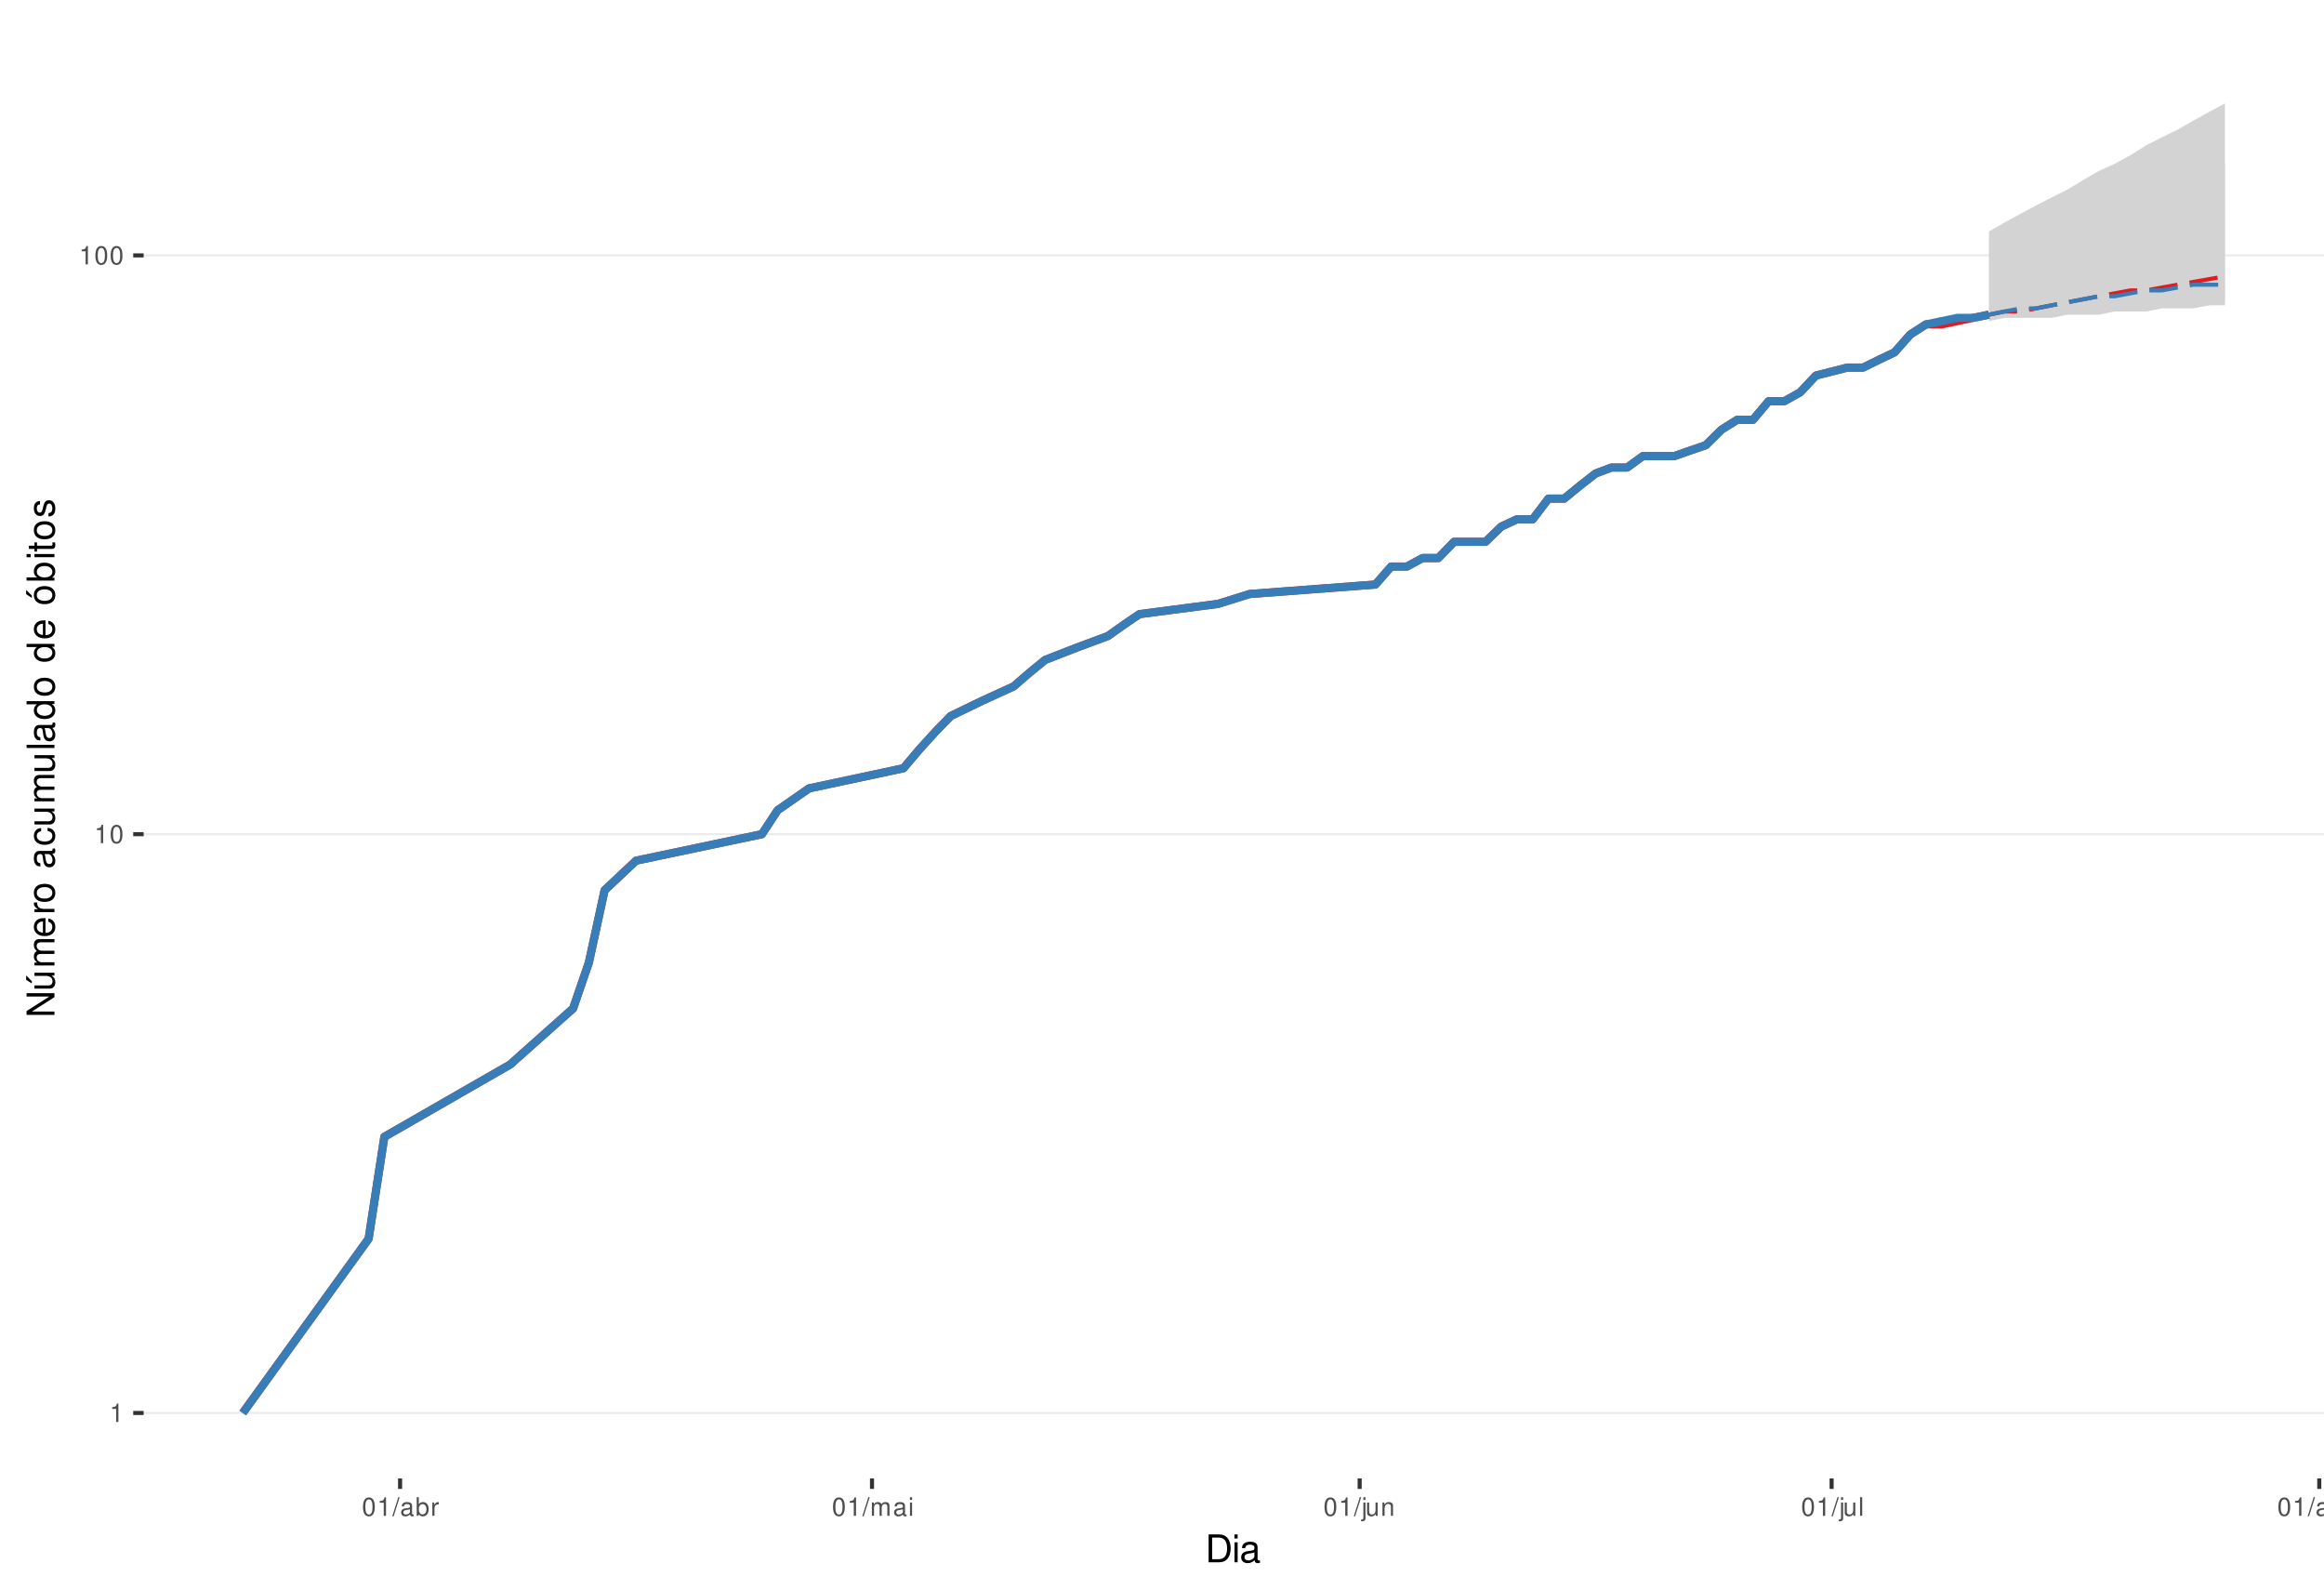
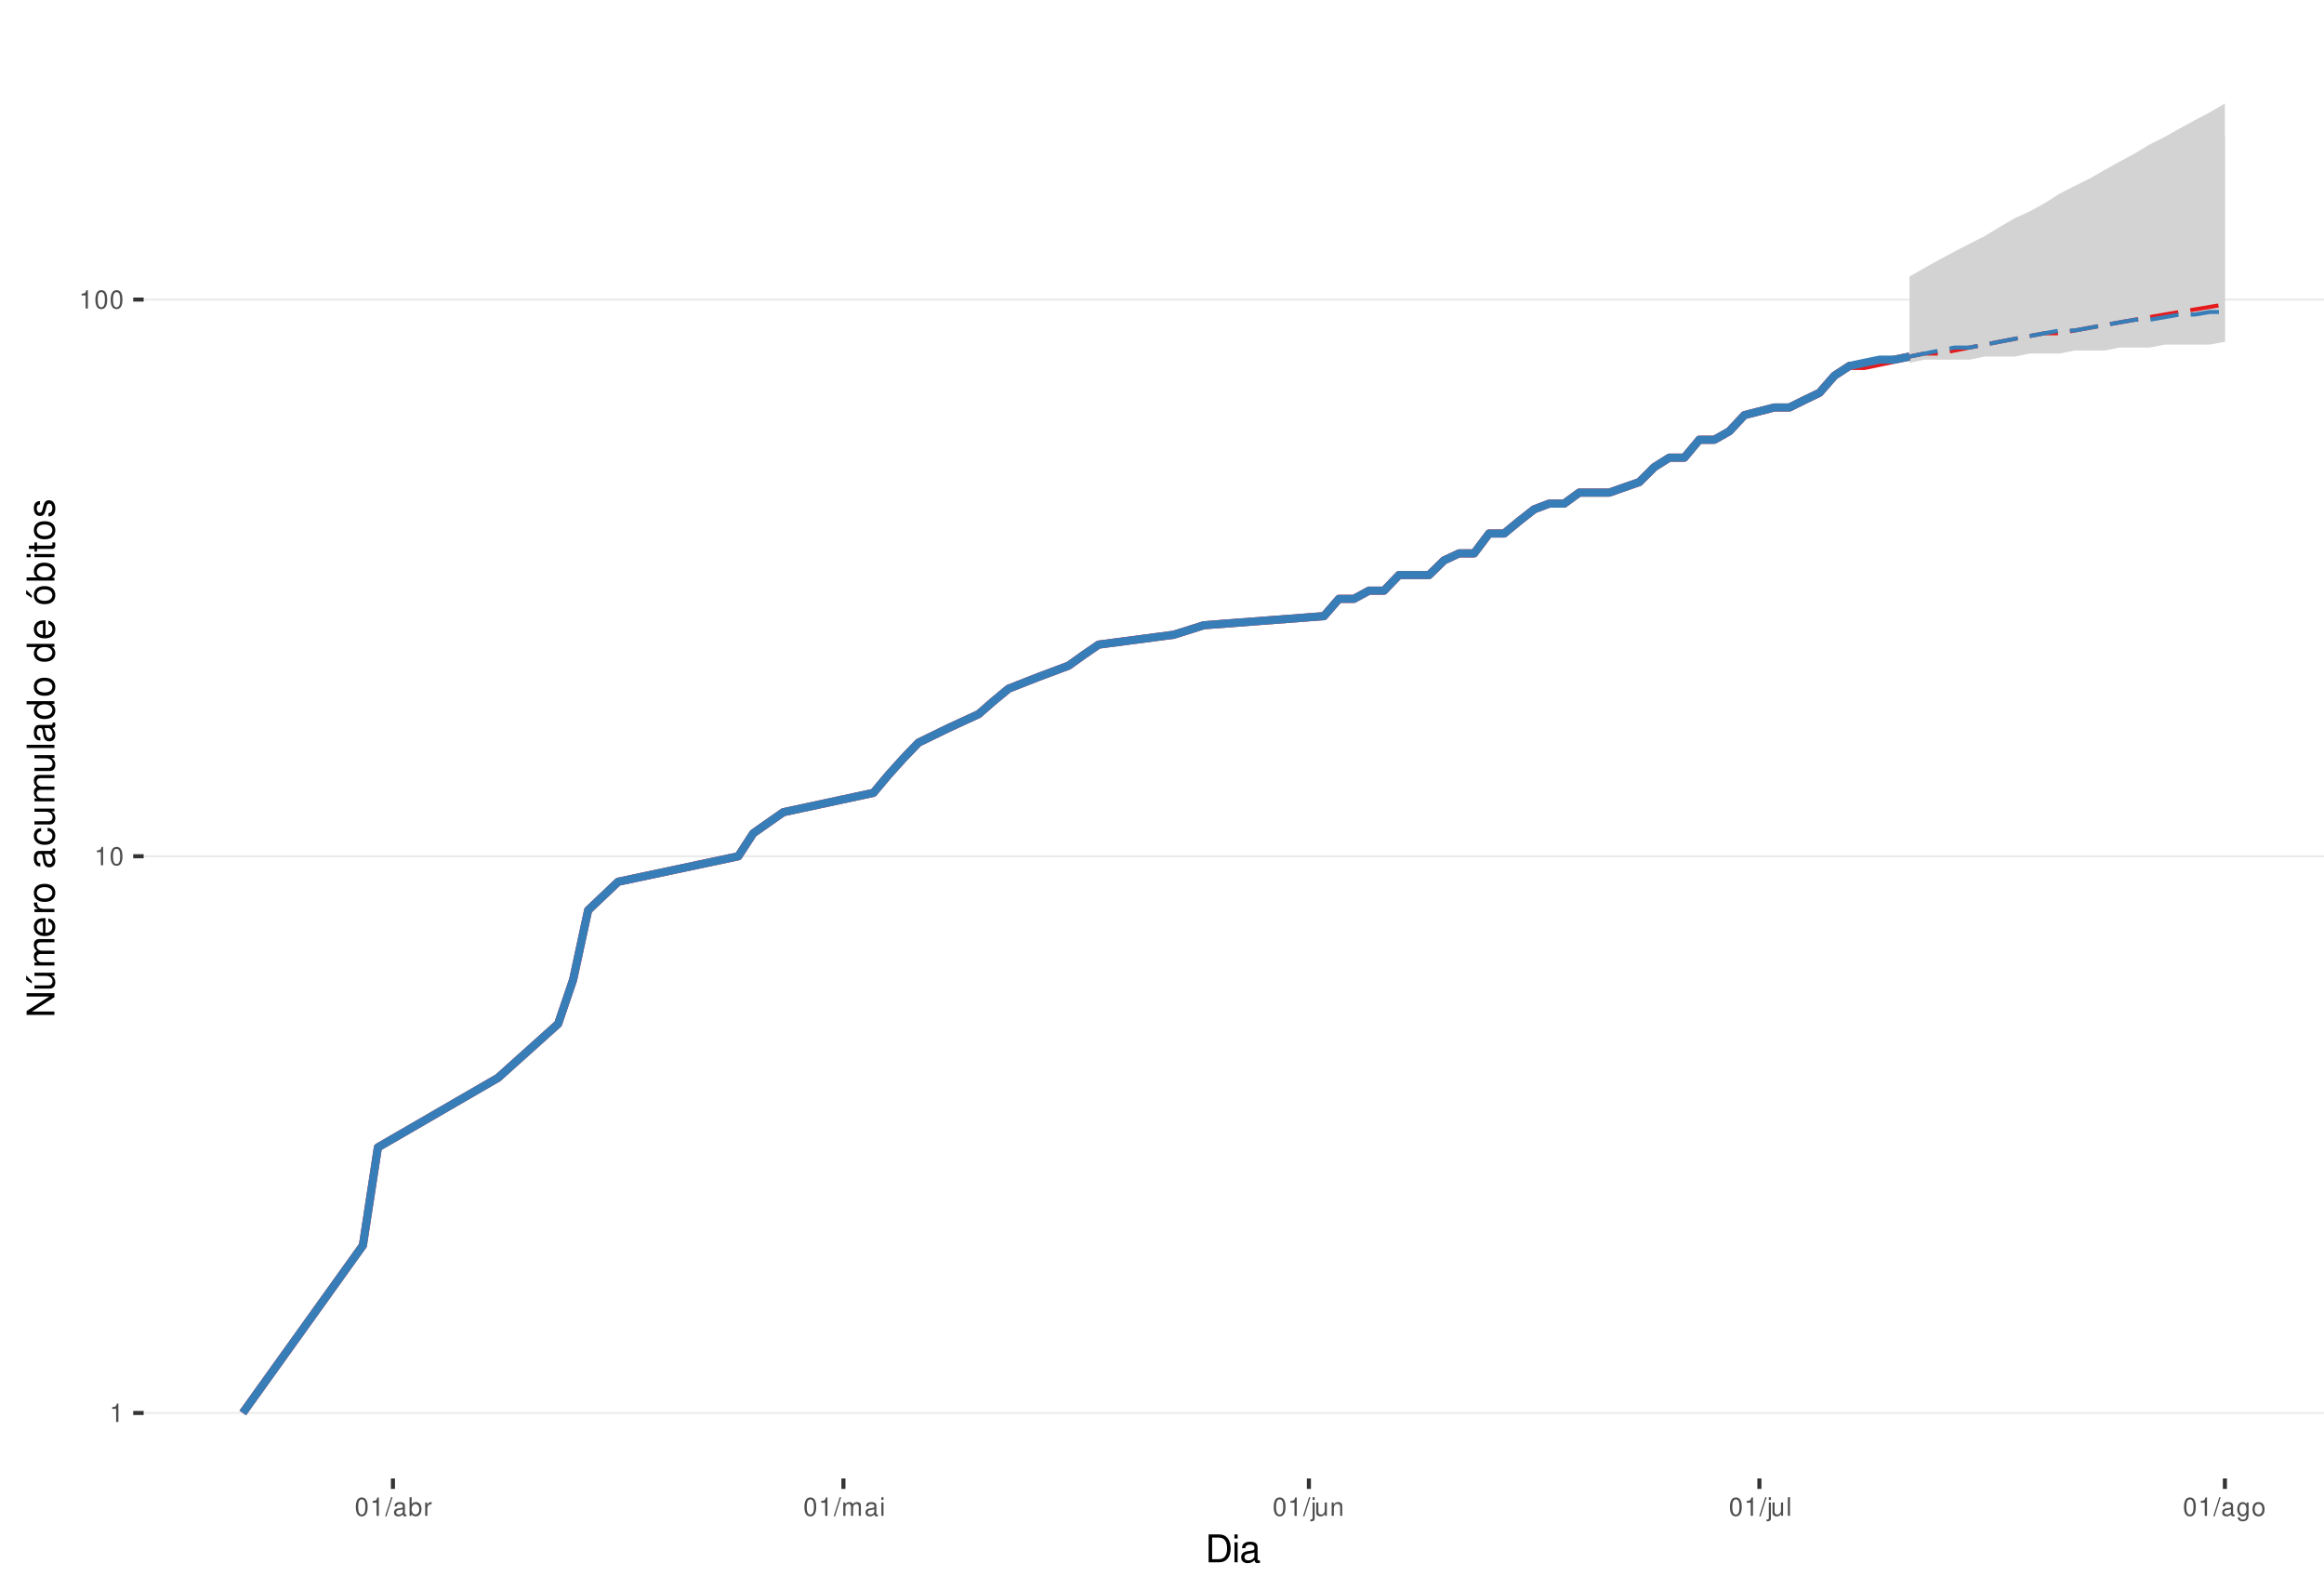
<svg xmlns="http://www.w3.org/2000/svg" xmlns:xlink="http://www.w3.org/1999/xlink" width="609pt" height="413pt" viewBox="0 0 609 413" version="1.1">
  <defs>
    <g>
      <symbol overflow="visible" id="glyph0-0">
        <path style="stroke:none;" d="" />
      </symbol>
      <symbol overflow="visible" id="glyph0-1">
        <path style="stroke:none;" d="M 1.719 -3.422 L 1.719 0 L 2.312 0 L 2.312 -4.812 L 1.922 -4.812 C 1.719 -4.078 1.578 -3.969 0.672 -3.859 L 0.672 -3.422 Z M 1.719 -3.422 " />
      </symbol>
      <symbol overflow="visible" id="glyph0-2">
        <path style="stroke:none;" d="M 1.828 -4.812 C 1.391 -4.812 0.984 -4.609 0.75 -4.281 C 0.438 -3.859 0.281 -3.219 0.281 -2.328 C 0.281 -0.703 0.812 0.156 1.828 0.156 C 2.828 0.156 3.375 -0.703 3.375 -2.297 C 3.375 -3.219 3.234 -3.844 2.922 -4.281 C 2.672 -4.625 2.281 -4.812 1.828 -4.812 Z M 1.828 -4.297 C 2.469 -4.297 2.781 -3.641 2.781 -2.344 C 2.781 -0.969 2.469 -0.328 1.812 -0.328 C 1.203 -0.328 0.891 -1 0.891 -2.328 C 0.891 -3.641 1.203 -4.297 1.828 -4.297 Z M 1.828 -4.297 " />
      </symbol>
      <symbol overflow="visible" id="glyph0-3">
        <path style="stroke:none;" d="M 1.531 -4.859 L -0.047 0.141 L 0.312 0.141 L 1.891 -4.859 Z M 1.531 -4.859 " />
      </symbol>
      <symbol overflow="visible" id="glyph0-4">
        <path style="stroke:none;" d="M 3.562 -0.328 C 3.5 -0.312 3.469 -0.312 3.438 -0.312 C 3.25 -0.312 3.141 -0.406 3.141 -0.578 L 3.141 -2.641 C 3.141 -3.25 2.688 -3.594 1.828 -3.594 C 1.312 -3.594 0.906 -3.438 0.672 -3.188 C 0.516 -3 0.453 -2.797 0.438 -2.453 L 0.984 -2.453 C 1.031 -2.875 1.297 -3.078 1.812 -3.078 C 2.312 -3.078 2.594 -2.891 2.594 -2.562 L 2.594 -2.406 C 2.578 -2.172 2.469 -2.078 2.016 -2.031 C 1.219 -1.922 1.109 -1.891 0.891 -1.812 C 0.484 -1.641 0.281 -1.328 0.281 -0.875 C 0.281 -0.25 0.719 0.156 1.422 0.156 C 1.859 0.156 2.219 0 2.609 -0.359 C 2.656 0 2.828 0.156 3.188 0.156 C 3.297 0.156 3.375 0.141 3.562 0.094 Z M 2.594 -1.094 C 2.594 -0.906 2.531 -0.797 2.375 -0.641 C 2.141 -0.438 1.875 -0.328 1.547 -0.328 C 1.109 -0.328 0.859 -0.547 0.859 -0.891 C 0.859 -1.266 1.094 -1.438 1.703 -1.531 C 2.297 -1.609 2.406 -1.641 2.594 -1.719 Z M 2.594 -1.094 " />
      </symbol>
      <symbol overflow="visible" id="glyph0-5">
        <path style="stroke:none;" d="M 0.359 -4.859 L 0.359 0 L 0.859 0 L 0.859 -0.453 C 1.125 -0.047 1.484 0.156 1.969 0.156 C 2.875 0.156 3.484 -0.594 3.484 -1.75 C 3.484 -2.891 2.922 -3.594 1.984 -3.594 C 1.516 -3.594 1.172 -3.406 0.906 -3.016 L 0.906 -4.859 Z M 1.891 -3.062 C 2.5 -3.062 2.906 -2.531 2.906 -1.703 C 2.906 -0.906 2.484 -0.359 1.891 -0.359 C 1.297 -0.359 0.906 -0.906 0.906 -1.719 C 0.906 -2.531 1.297 -3.062 1.891 -3.062 Z M 1.891 -3.062 " />
      </symbol>
      <symbol overflow="visible" id="glyph0-6">
        <path style="stroke:none;" d="M 0.453 -3.484 L 0.453 0 L 1.016 0 L 1.016 -1.812 C 1.031 -2.656 1.375 -3.016 2.141 -3 L 2.141 -3.562 C 2.047 -3.578 1.984 -3.594 1.922 -3.594 C 1.562 -3.594 1.297 -3.375 0.969 -2.859 L 0.969 -3.484 Z M 0.453 -3.484 " />
      </symbol>
      <symbol overflow="visible" id="glyph0-7">
        <path style="stroke:none;" d="M 0.469 -3.484 L 0.469 0 L 1.031 0 L 1.031 -2.188 C 1.031 -2.703 1.391 -3.109 1.844 -3.109 C 2.25 -3.109 2.484 -2.844 2.484 -2.406 L 2.484 0 L 3.047 0 L 3.047 -2.188 C 3.047 -2.703 3.422 -3.109 3.875 -3.109 C 4.266 -3.109 4.516 -2.844 4.516 -2.406 L 4.516 0 L 5.078 0 L 5.078 -2.609 C 5.078 -3.234 4.719 -3.594 4.062 -3.594 C 3.594 -3.594 3.312 -3.453 2.984 -3.062 C 2.781 -3.422 2.5 -3.594 2.047 -3.594 C 1.578 -3.594 1.266 -3.422 0.984 -3 L 0.984 -3.484 Z M 0.469 -3.484 " />
      </symbol>
      <symbol overflow="visible" id="glyph0-8">
        <path style="stroke:none;" d="M 1 -3.484 L 0.453 -3.484 L 0.453 0 L 1 0 Z M 1 -4.859 L 0.438 -4.859 L 0.438 -4.156 L 1 -4.156 Z M 1 -4.859 " />
      </symbol>
      <symbol overflow="visible" id="glyph0-9">
        <path style="stroke:none;" d="M 0.469 -3.484 L 0.469 0.5 C 0.469 0.859 0.359 0.969 0.016 0.969 C -0.031 0.969 -0.047 0.969 -0.125 0.953 L -0.125 1.438 C -0.047 1.438 -0.016 1.453 0.062 1.453 C 0.688 1.453 1.016 1.203 1.016 0.719 L 1.016 -3.484 Z M 1.016 -4.859 L 0.469 -4.859 L 0.469 -4.156 L 1.016 -4.156 Z M 1.016 -4.859 " />
      </symbol>
      <symbol overflow="visible" id="glyph0-10">
        <path style="stroke:none;" d="M 3.203 0 L 3.203 -3.484 L 2.656 -3.484 L 2.656 -1.516 C 2.656 -0.797 2.281 -0.328 1.703 -0.328 C 1.266 -0.328 0.984 -0.594 0.984 -1.016 L 0.984 -3.484 L 0.438 -3.484 L 0.438 -0.797 C 0.438 -0.219 0.859 0.156 1.547 0.156 C 2.062 0.156 2.391 -0.031 2.703 -0.484 L 2.703 0 Z M 3.203 0 " />
      </symbol>
      <symbol overflow="visible" id="glyph0-11">
        <path style="stroke:none;" d="M 0.469 -3.484 L 0.469 0 L 1.031 0 L 1.031 -1.922 C 1.031 -2.641 1.391 -3.109 1.969 -3.109 C 2.406 -3.109 2.688 -2.828 2.688 -2.422 L 2.688 0 L 3.234 0 L 3.234 -2.641 C 3.234 -3.219 2.812 -3.594 2.141 -3.594 C 1.625 -3.594 1.281 -3.391 0.984 -2.906 L 0.984 -3.484 Z M 0.469 -3.484 " />
      </symbol>
      <symbol overflow="visible" id="glyph0-12">
        <path style="stroke:none;" d="M 1.016 -4.859 L 0.453 -4.859 L 0.453 0 L 1.016 0 Z M 1.016 -4.859 " />
      </symbol>
      <symbol overflow="visible" id="glyph0-13">
        <path style="stroke:none;" d="M 2.688 -3.484 L 2.688 -2.984 C 2.406 -3.406 2.109 -3.594 1.656 -3.594 C 0.812 -3.594 0.234 -2.797 0.234 -1.688 C 0.234 -1.094 0.375 -0.672 0.672 -0.312 C 0.938 -0.016 1.266 0.156 1.625 0.156 C 2.047 0.156 2.344 -0.031 2.641 -0.469 L 2.641 -0.297 C 2.641 0.641 2.375 0.984 1.688 0.984 C 1.219 0.984 0.969 0.797 0.906 0.406 L 0.344 0.406 C 0.406 1.047 0.906 1.453 1.672 1.453 C 2.188 1.453 2.609 1.281 2.828 1 C 3.109 0.672 3.203 0.25 3.203 -0.578 L 3.203 -3.484 Z M 1.719 -3.078 C 2.297 -3.078 2.641 -2.578 2.641 -1.703 C 2.641 -0.859 2.297 -0.359 1.719 -0.359 C 1.141 -0.359 0.812 -0.859 0.812 -1.719 C 0.812 -2.562 1.141 -3.078 1.719 -3.078 Z M 1.719 -3.078 " />
      </symbol>
      <symbol overflow="visible" id="glyph0-14">
        <path style="stroke:none;" d="M 1.812 -3.594 C 0.828 -3.594 0.234 -2.891 0.234 -1.719 C 0.234 -0.547 0.828 0.156 1.812 0.156 C 2.797 0.156 3.391 -0.547 3.391 -1.688 C 3.391 -2.906 2.828 -3.594 1.812 -3.594 Z M 1.812 -3.078 C 2.438 -3.078 2.812 -2.562 2.812 -1.703 C 2.812 -0.875 2.422 -0.359 1.812 -0.359 C 1.203 -0.359 0.812 -0.875 0.812 -1.719 C 0.812 -2.562 1.203 -3.078 1.812 -3.078 Z M 1.812 -3.078 " />
      </symbol>
      <symbol overflow="visible" id="glyph1-0">
        <path style="stroke:none;" d="" />
      </symbol>
      <symbol overflow="visible" id="glyph1-1">
        <path style="stroke:none;" d="M 0.891 0 L 3.703 0 C 5.547 0 6.672 -1.375 6.672 -3.656 C 6.672 -5.906 5.547 -7.297 3.703 -7.297 L 0.891 -7.297 Z M 1.812 -0.812 L 1.812 -6.469 L 3.547 -6.469 C 4.984 -6.469 5.734 -5.5 5.734 -3.641 C 5.734 -1.797 4.984 -0.812 3.547 -0.812 Z M 1.812 -0.812 " />
      </symbol>
      <symbol overflow="visible" id="glyph1-2">
        <path style="stroke:none;" d="M 1.5 -5.234 L 0.672 -5.234 L 0.672 0 L 1.5 0 Z M 1.5 -7.297 L 0.656 -7.297 L 0.656 -6.234 L 1.5 -6.234 Z M 1.5 -7.297 " />
      </symbol>
      <symbol overflow="visible" id="glyph1-3">
        <path style="stroke:none;" d="M 5.344 -0.484 C 5.266 -0.469 5.219 -0.469 5.172 -0.469 C 4.875 -0.469 4.719 -0.625 4.719 -0.875 L 4.719 -3.953 C 4.719 -4.891 4.047 -5.391 2.75 -5.391 C 1.984 -5.391 1.375 -5.172 1.016 -4.781 C 0.766 -4.516 0.672 -4.203 0.656 -3.688 L 1.484 -3.688 C 1.562 -4.328 1.938 -4.625 2.719 -4.625 C 3.484 -4.625 3.891 -4.344 3.891 -3.844 L 3.891 -3.625 C 3.875 -3.266 3.703 -3.125 3.016 -3.047 C 1.844 -2.891 1.656 -2.844 1.344 -2.719 C 0.734 -2.453 0.422 -2 0.422 -1.312 C 0.422 -0.375 1.078 0.234 2.141 0.234 C 2.797 0.234 3.328 0 3.922 -0.547 C 3.984 0 4.234 0.234 4.781 0.234 C 4.953 0.234 5.062 0.203 5.344 0.141 Z M 3.891 -1.656 C 3.891 -1.375 3.812 -1.203 3.562 -0.969 C 3.219 -0.656 2.812 -0.5 2.312 -0.5 C 1.672 -0.5 1.297 -0.812 1.297 -1.344 C 1.297 -1.891 1.656 -2.172 2.547 -2.297 C 3.438 -2.422 3.609 -2.453 3.891 -2.594 Z M 3.891 -1.656 " />
      </symbol>
      <symbol overflow="visible" id="glyph2-0">
        <path style="stroke:none;" d="" />
      </symbol>
      <symbol overflow="visible" id="glyph2-1">
        <path style="stroke:none;" d="M -7.297 -6.453 L -7.297 -5.578 L -1.328 -5.578 L -7.297 -1.766 L -7.297 -0.766 L 0 -0.766 L 0 -1.641 L -5.906 -1.641 L 0 -5.406 L 0 -6.453 Z M -7.297 -6.453 " />
      </symbol>
      <symbol overflow="visible" id="glyph2-2">
        <path style="stroke:none;" d="M 0 -4.812 L -5.234 -4.812 L -5.234 -3.984 L -2.266 -3.984 C -1.203 -3.984 -0.5 -3.438 -0.5 -2.562 C -0.5 -1.906 -0.906 -1.484 -1.531 -1.484 L -5.234 -1.484 L -5.234 -0.656 L -1.203 -0.656 C -0.328 -0.656 0.234 -1.297 0.234 -2.312 C 0.234 -3.094 -0.047 -3.578 -0.734 -4.062 L 0 -4.062 Z M -7.406 -2.953 L -5.922 -2 L -5.922 -2.594 L -7.406 -4.094 Z M -7.406 -2.953 " />
      </symbol>
      <symbol overflow="visible" id="glyph2-3">
        <path style="stroke:none;" d="M -5.234 -0.703 L 0 -0.703 L 0 -1.547 L -3.297 -1.547 C -4.047 -1.547 -4.656 -2.094 -4.656 -2.766 C -4.656 -3.391 -4.281 -3.734 -3.609 -3.734 L 0 -3.734 L 0 -4.578 L -3.297 -4.578 C -4.047 -4.578 -4.656 -5.125 -4.656 -5.812 C -4.656 -6.422 -4.266 -6.781 -3.609 -6.781 L 0 -6.781 L 0 -7.625 L -3.938 -7.625 C -4.875 -7.625 -5.391 -7.078 -5.391 -6.094 C -5.391 -5.406 -5.188 -4.984 -4.594 -4.484 C -5.156 -4.188 -5.391 -3.766 -5.391 -3.078 C -5.391 -2.375 -5.125 -1.906 -4.5 -1.469 L -5.234 -1.469 Z M -5.234 -0.703 " />
      </symbol>
      <symbol overflow="visible" id="glyph2-4">
        <path style="stroke:none;" d="M -2.344 -5.125 C -3.141 -5.125 -3.625 -5.062 -4.016 -4.922 C -4.875 -4.578 -5.391 -3.781 -5.391 -2.797 C -5.391 -1.344 -4.281 -0.406 -2.547 -0.406 C -0.812 -0.406 0.234 -1.297 0.234 -2.781 C 0.234 -3.984 -0.453 -4.812 -1.594 -5.016 L -1.594 -4.188 C -0.906 -3.953 -0.547 -3.484 -0.547 -2.812 C -0.547 -2.281 -0.781 -1.828 -1.219 -1.547 C -1.516 -1.344 -1.812 -1.281 -2.344 -1.266 Z M -3.016 -1.297 C -3.984 -1.359 -4.625 -1.953 -4.625 -2.797 C -4.625 -3.641 -3.953 -4.234 -3.016 -4.234 Z M -3.016 -1.297 " />
      </symbol>
      <symbol overflow="visible" id="glyph2-5">
        <path style="stroke:none;" d="M -5.234 -0.688 L 0 -0.688 L 0 -1.531 L -2.719 -1.531 C -3.984 -1.547 -4.547 -2.062 -4.516 -3.203 L -5.359 -3.203 C -5.375 -3.062 -5.391 -2.984 -5.391 -2.891 C -5.391 -2.344 -5.062 -1.938 -4.297 -1.453 L -5.234 -1.453 Z M -5.234 -0.688 " />
      </symbol>
      <symbol overflow="visible" id="glyph2-6">
        <path style="stroke:none;" d="M -5.391 -2.719 C -5.391 -1.234 -4.344 -0.359 -2.578 -0.359 C -0.812 -0.359 0.234 -1.234 0.234 -2.734 C 0.234 -4.203 -0.812 -5.094 -2.547 -5.094 C -4.359 -5.094 -5.391 -4.234 -5.391 -2.719 Z M -4.625 -2.734 C -4.625 -3.672 -3.844 -4.234 -2.547 -4.234 C -1.312 -4.234 -0.547 -3.656 -0.547 -2.734 C -0.547 -1.797 -1.312 -1.234 -2.578 -1.234 C -3.844 -1.234 -4.625 -1.797 -4.625 -2.734 Z M -4.625 -2.734 " />
      </symbol>
      <symbol overflow="visible" id="glyph2-7">
        <path style="stroke:none;" d="" />
      </symbol>
      <symbol overflow="visible" id="glyph2-8">
        <path style="stroke:none;" d="M -0.484 -5.344 C -0.469 -5.266 -0.469 -5.219 -0.469 -5.172 C -0.469 -4.875 -0.625 -4.719 -0.875 -4.719 L -3.953 -4.719 C -4.891 -4.719 -5.391 -4.047 -5.391 -2.75 C -5.391 -1.984 -5.172 -1.375 -4.781 -1.016 C -4.516 -0.766 -4.203 -0.672 -3.688 -0.656 L -3.688 -1.484 C -4.328 -1.562 -4.625 -1.938 -4.625 -2.719 C -4.625 -3.484 -4.344 -3.891 -3.844 -3.891 L -3.625 -3.891 C -3.266 -3.875 -3.125 -3.703 -3.047 -3.016 C -2.891 -1.844 -2.844 -1.656 -2.719 -1.344 C -2.453 -0.734 -2 -0.422 -1.312 -0.422 C -0.375 -0.422 0.234 -1.078 0.234 -2.141 C 0.234 -2.797 0 -3.328 -0.547 -3.922 C 0 -3.984 0.234 -4.234 0.234 -4.781 C 0.234 -4.953 0.203 -5.062 0.141 -5.344 Z M -1.656 -3.891 C -1.375 -3.891 -1.203 -3.812 -0.969 -3.562 C -0.656 -3.219 -0.5 -2.812 -0.5 -2.312 C -0.5 -1.672 -0.812 -1.297 -1.344 -1.297 C -1.891 -1.297 -2.172 -1.656 -2.297 -2.547 C -2.422 -3.438 -2.453 -3.609 -2.594 -3.891 Z M -1.656 -3.891 " />
      </symbol>
      <symbol overflow="visible" id="glyph2-9">
        <path style="stroke:none;" d="M -3.484 -4.703 C -3.984 -4.672 -4.312 -4.562 -4.609 -4.359 C -5.094 -4 -5.391 -3.375 -5.391 -2.641 C -5.391 -1.219 -4.266 -0.312 -2.531 -0.312 C -0.844 -0.312 0.234 -1.203 0.234 -2.625 C 0.234 -3.875 -0.516 -4.672 -1.797 -4.766 L -1.797 -3.938 C -0.953 -3.797 -0.547 -3.359 -0.547 -2.656 C -0.547 -1.734 -1.297 -1.188 -2.531 -1.188 C -3.844 -1.188 -4.625 -1.719 -4.625 -2.625 C -4.625 -3.328 -4.203 -3.766 -3.484 -3.875 Z M -3.484 -4.703 " />
      </symbol>
      <symbol overflow="visible" id="glyph2-10">
        <path style="stroke:none;" d="M 0 -4.812 L -5.234 -4.812 L -5.234 -3.984 L -2.266 -3.984 C -1.203 -3.984 -0.5 -3.438 -0.5 -2.562 C -0.5 -1.906 -0.906 -1.484 -1.531 -1.484 L -5.234 -1.484 L -5.234 -0.656 L -1.203 -0.656 C -0.328 -0.656 0.234 -1.297 0.234 -2.312 C 0.234 -3.094 -0.047 -3.578 -0.734 -4.062 L 0 -4.062 Z M 0 -4.812 " />
      </symbol>
      <symbol overflow="visible" id="glyph2-11">
        <path style="stroke:none;" d="M -7.297 -1.516 L -7.297 -0.688 L 0 -0.688 L 0 -1.516 Z M -7.297 -1.516 " />
      </symbol>
      <symbol overflow="visible" id="glyph2-12">
        <path style="stroke:none;" d="M -7.297 -4.953 L -7.297 -4.125 L -4.578 -4.125 C -5.109 -3.766 -5.391 -3.203 -5.391 -2.516 C -5.391 -1.156 -4.297 -0.266 -2.625 -0.266 C -0.859 -0.266 0.234 -1.125 0.234 -2.547 C 0.234 -3.266 -0.047 -3.766 -0.688 -4.203 L 0 -4.203 L 0 -4.953 Z M -4.609 -2.656 C -4.609 -3.547 -3.812 -4.125 -2.562 -4.125 C -1.344 -4.125 -0.547 -3.547 -0.547 -2.656 C -0.547 -1.734 -1.359 -1.125 -2.578 -1.125 C -3.797 -1.125 -4.609 -1.734 -4.609 -2.656 Z M -4.609 -2.656 " />
      </symbol>
      <symbol overflow="visible" id="glyph2-13">
        <path style="stroke:none;" d="M -5.391 -2.719 C -5.391 -1.234 -4.344 -0.359 -2.578 -0.359 C -0.812 -0.359 0.234 -1.234 0.234 -2.734 C 0.234 -4.203 -0.812 -5.094 -2.547 -5.094 C -4.359 -5.094 -5.391 -4.234 -5.391 -2.719 Z M -4.625 -2.734 C -4.625 -3.672 -3.844 -4.234 -2.547 -4.234 C -1.312 -4.234 -0.547 -3.656 -0.547 -2.734 C -0.547 -1.797 -1.312 -1.234 -2.578 -1.234 C -3.844 -1.234 -4.625 -1.797 -4.625 -2.734 Z M -7.406 -2.984 L -5.922 -2.016 L -5.922 -2.625 L -7.406 -4.109 Z M -7.406 -2.984 " />
      </symbol>
      <symbol overflow="visible" id="glyph2-14">
        <path style="stroke:none;" d="M -7.297 -0.547 L 0 -0.547 L 0 -1.297 L -0.672 -1.297 C -0.062 -1.688 0.234 -2.219 0.234 -2.953 C 0.234 -4.328 -0.906 -5.234 -2.641 -5.234 C -4.344 -5.234 -5.391 -4.375 -5.391 -2.984 C -5.391 -2.266 -5.125 -1.766 -4.531 -1.375 L -7.297 -1.375 Z M -4.609 -2.828 C -4.609 -3.766 -3.797 -4.359 -2.547 -4.359 C -1.359 -4.359 -0.547 -3.734 -0.547 -2.828 C -0.547 -1.938 -1.344 -1.375 -2.578 -1.375 C -3.812 -1.375 -4.609 -1.938 -4.609 -2.828 Z M -4.609 -2.828 " />
      </symbol>
      <symbol overflow="visible" id="glyph2-15">
        <path style="stroke:none;" d="M -5.234 -1.5 L -5.234 -0.672 L 0 -0.672 L 0 -1.5 Z M -7.297 -1.5 L -7.297 -0.656 L -6.234 -0.656 L -6.234 -1.5 Z M -7.297 -1.5 " />
      </symbol>
      <symbol overflow="visible" id="glyph2-16">
        <path style="stroke:none;" d="M -5.234 -2.547 L -5.234 -1.688 L -6.688 -1.688 L -6.688 -0.844 L -5.234 -0.844 L -5.234 -0.141 L -4.562 -0.141 L -4.562 -0.844 L -0.594 -0.844 C -0.062 -0.844 0.234 -1.203 0.234 -1.859 C 0.234 -2.078 0.203 -2.266 0.156 -2.547 L -0.547 -2.547 C -0.516 -2.422 -0.5 -2.312 -0.5 -2.141 C -0.5 -1.781 -0.594 -1.688 -0.969 -1.688 L -4.562 -1.688 L -4.562 -2.547 Z M -5.234 -2.547 " />
      </symbol>
      <symbol overflow="visible" id="glyph2-17">
        <path style="stroke:none;" d="M -3.781 -4.375 C -4.812 -4.375 -5.391 -3.688 -5.391 -2.484 C -5.391 -1.266 -4.766 -0.469 -3.797 -0.469 C -2.969 -0.469 -2.578 -0.891 -2.281 -2.125 L -2.094 -2.906 C -1.953 -3.484 -1.734 -3.719 -1.375 -3.719 C -0.875 -3.719 -0.547 -3.234 -0.547 -2.5 C -0.547 -2.047 -0.672 -1.672 -0.891 -1.453 C -1.047 -1.328 -1.188 -1.266 -1.562 -1.219 L -1.562 -0.344 C -0.344 -0.375 0.234 -1.062 0.234 -2.438 C 0.234 -3.75 -0.422 -4.594 -1.438 -4.594 C -2.203 -4.594 -2.641 -4.156 -2.891 -3.109 L -3.078 -2.312 C -3.234 -1.625 -3.453 -1.344 -3.828 -1.344 C -4.312 -1.344 -4.625 -1.766 -4.625 -2.453 C -4.625 -3.125 -4.328 -3.484 -3.781 -3.5 Z M -3.781 -4.375 " />
      </symbol>
    </g>
    <clipPath id="clip1">
      <path d="M 37.645 9.961 L 609 9.961 L 609 387.328 L 37.645 387.328 Z M 37.645 9.961 " />
    </clipPath>
    <clipPath id="clip2">
      <path d="M 37.645 369 L 609 369 L 609 371 L 37.645 371 Z M 37.645 369 " />
    </clipPath>
    <clipPath id="clip3">
-       <path d="M 37.645 218 L 609 218 L 609 219 L 37.645 219 Z M 37.645 218 " />
+       <path d="M 37.645 224 L 609 224 L 609 225 L 37.645 225 Z M 37.645 224 " />
    </clipPath>
    <clipPath id="clip4">
-       <path d="M 37.645 66 L 609 66 L 609 68 L 37.645 68 Z M 37.645 66 " />
+       <path d="M 37.645 78 L 609 78 L 609 79 L 37.645 79 Z M 37.645 78 " />
    </clipPath>
  </defs>
  <g id="surface235">
    <rect x="0" y="0" width="609" height="413" style="fill:rgb(100%,100%,100%);fill-opacity:1;stroke:none;" />
    <rect x="0" y="0" width="609" height="413" style="fill:rgb(100%,100%,100%);fill-opacity:1;stroke:none;" />
    <path style="fill:none;stroke-width:1.067;stroke-linecap:round;stroke-linejoin:round;stroke:rgb(100%,100%,100%);stroke-opacity:1;stroke-miterlimit:10;" d="M 0 413 L 609 413 L 609 0 L 0 0 Z M 0 413 " />
    <g clip-path="url(#clip1)" clip-rule="nonzero">
      <path style=" stroke:none;fill-rule:nonzero;fill:rgb(100%,100%,100%);fill-opacity:1;" d="M 37.645 387.328 L 609 387.328 L 609 9.961 L 37.645 9.961 Z M 37.645 387.328 " />
    </g>
    <g clip-path="url(#clip2)" clip-rule="nonzero">
      <path style="fill:none;stroke-width:0.533;stroke-linecap:butt;stroke-linejoin:round;stroke:rgb(92.157%,92.157%,92.157%);stroke-opacity:1;stroke-miterlimit:10;" d="M 37.645 370.176 L 609 370.176 " />
    </g>
    <g clip-path="url(#clip3)" clip-rule="nonzero">
-       <path style="fill:none;stroke-width:0.533;stroke-linecap:butt;stroke-linejoin:round;stroke:rgb(92.157%,92.157%,92.157%);stroke-opacity:1;stroke-miterlimit:10;" d="M 37.645 218.543 L 609 218.543 " />
+       <path style="fill:none;stroke-width:0.533;stroke-linecap:butt;stroke-linejoin:round;stroke:rgb(92.157%,92.157%,92.157%);stroke-opacity:1;stroke-miterlimit:10;" d="M 37.645 224.328 L 609 224.328 " />
    </g>
    <g clip-path="url(#clip4)" clip-rule="nonzero">
-       <path style="fill:none;stroke-width:0.533;stroke-linecap:butt;stroke-linejoin:round;stroke:rgb(92.157%,92.157%,92.157%);stroke-opacity:1;stroke-miterlimit:10;" d="M 37.645 66.91 L 609 66.91 " />
-     </g>
-     <path style=" stroke:none;fill-rule:nonzero;fill:rgb(82.745%,82.745%,82.745%);fill-opacity:1;" d="M 521.195 60.637 L 525.316 58.281 L 529.438 56.012 L 533.562 53.816 L 537.684 51.691 L 541.805 49.633 L 545.93 47.148 L 550.051 44.754 L 554.172 42.898 L 558.297 40.652 L 562.418 38.051 L 566.539 35.961 L 570.664 33.934 L 574.785 31.582 L 578.906 29.312 L 583.031 27.117 L 583.031 79.98 L 578.906 79.98 L 574.785 80.789 L 566.539 80.789 L 562.418 81.605 L 554.172 81.605 L 550.051 82.434 L 541.805 82.434 L 537.684 83.273 L 525.316 83.273 L 521.195 84.125 Z M 521.195 60.637 " />
-     <path style=" stroke:none;fill-rule:nonzero;fill:rgb(82.745%,82.745%,82.745%);fill-opacity:1;" d="M 521.195 82.434 L 525.316 78.395 L 529.438 74.586 L 533.562 70.984 L 537.684 67.574 L 541.805 64.328 L 545.93 61.238 L 550.051 58.281 L 554.172 56.012 L 558.297 53.277 L 562.418 51.172 L 566.539 48.629 L 570.664 47.148 L 574.785 45.227 L 578.906 43.82 L 583.031 42.898 L 583.031 79.184 L 578.906 79.98 L 562.418 79.98 L 558.297 80.789 L 545.93 80.789 L 541.805 81.605 L 529.438 81.605 L 525.316 82.434 Z M 521.195 82.434 " />
-     <path style="fill:none;stroke-width:2.134;stroke-linecap:butt;stroke-linejoin:round;stroke:rgb(89.412%,10.196%,10.98%);stroke-opacity:1;stroke-miterlimit:10;" d="M 63.617 370.176 L 96.594 324.531 L 100.715 297.828 L 133.695 278.883 L 150.184 264.191 L 154.309 252.184 L 158.43 233.238 L 166.676 225.48 L 199.652 218.543 L 203.773 212.266 L 212.02 206.539 L 236.754 201.266 L 240.875 196.387 L 245 191.844 L 249.121 187.594 L 257.367 183.602 L 265.609 179.836 L 269.73 176.277 L 273.855 172.898 L 282.098 169.684 L 290.344 166.621 L 294.465 163.695 L 298.59 160.891 L 319.199 158.203 L 327.445 155.621 L 360.422 153.137 L 364.547 148.43 L 368.668 148.43 L 372.789 146.195 L 376.914 146.195 L 381.035 141.945 L 389.281 141.945 L 393.402 137.953 L 397.523 136.047 L 401.648 136.047 L 405.77 130.629 L 409.891 130.629 L 414.016 127.254 L 418.137 124.039 L 422.258 122.488 L 426.379 122.488 L 430.504 119.496 L 438.746 119.496 L 442.871 118.047 L 446.992 116.633 L 451.113 112.559 L 455.238 109.977 L 459.359 109.977 L 463.48 105.094 L 467.605 105.094 L 471.727 102.785 L 475.848 98.391 L 479.973 97.34 L 484.094 96.301 L 488.215 96.301 L 492.34 94.273 L 496.461 92.309 L 500.582 87.637 L 504.703 84.984 L 508.828 84.984 L 512.949 84.125 L 517.07 83.273 L 521.195 82.434 " />
-     <path style="fill:none;stroke-width:1.067;stroke-linecap:butt;stroke-linejoin:round;stroke:rgb(89.412%,10.196%,10.98%);stroke-opacity:1;stroke-dasharray:7.469,3.201;stroke-miterlimit:10;" d="M 521.195 82.434 L 525.316 81.605 L 529.438 81.605 L 533.562 80.789 L 537.684 79.98 L 541.805 79.184 L 545.93 78.395 L 550.051 77.613 L 554.172 76.844 L 558.297 76.082 L 562.418 76.082 L 566.539 75.328 L 570.664 74.586 L 574.785 73.852 L 578.906 73.121 L 583.031 72.402 " />
-     <path style="fill:none;stroke-width:2.134;stroke-linecap:butt;stroke-linejoin:round;stroke:rgb(21.569%,49.412%,72.157%);stroke-opacity:1;stroke-miterlimit:10;" d="M 63.617 370.176 L 96.594 324.531 L 100.715 297.828 L 133.695 278.883 L 150.184 264.191 L 154.309 252.184 L 158.43 233.238 L 166.676 225.48 L 199.652 218.543 L 203.773 212.266 L 212.02 206.539 L 236.754 201.266 L 240.875 196.387 L 245 191.844 L 249.121 187.594 L 257.367 183.602 L 265.609 179.836 L 269.73 176.277 L 273.855 172.898 L 282.098 169.684 L 290.344 166.621 L 294.465 163.695 L 298.59 160.891 L 319.199 158.203 L 327.445 155.621 L 360.422 153.137 L 364.547 148.43 L 368.668 148.43 L 372.789 146.195 L 376.914 146.195 L 381.035 141.945 L 389.281 141.945 L 393.402 137.953 L 397.523 136.047 L 401.648 136.047 L 405.77 130.629 L 409.891 130.629 L 414.016 127.254 L 418.137 124.039 L 422.258 122.488 L 426.379 122.488 L 430.504 119.496 L 438.746 119.496 L 442.871 118.047 L 446.992 116.633 L 451.113 112.559 L 455.238 109.977 L 459.359 109.977 L 463.48 105.094 L 467.605 105.094 L 471.727 102.785 L 475.848 98.391 L 479.973 97.34 L 484.094 96.301 L 488.215 96.301 L 492.34 94.273 L 496.461 92.309 L 500.582 87.637 L 504.703 84.984 L 508.828 84.125 L 512.949 83.273 L 517.07 83.273 L 521.195 82.434 " />
-     <path style="fill:none;stroke-width:1.067;stroke-linecap:butt;stroke-linejoin:round;stroke:rgb(21.569%,49.412%,72.157%);stroke-opacity:1;stroke-dasharray:7.469,3.201;stroke-miterlimit:10;" d="M 521.195 82.434 L 525.316 81.605 L 529.438 80.789 L 533.562 80.789 L 537.684 79.98 L 541.805 79.184 L 545.93 78.395 L 550.051 77.613 L 554.172 77.613 L 558.297 76.844 L 562.418 76.082 L 566.539 76.082 L 570.664 75.328 L 574.785 74.586 L 583.031 74.586 " />
+       <path style="fill:none;stroke-width:0.533;stroke-linecap:butt;stroke-linejoin:round;stroke:rgb(92.157%,92.157%,92.157%);stroke-opacity:1;stroke-miterlimit:10;" d="M 37.645 78.48 L 609 78.48 " />
+     </g>
+     <path style=" stroke:none;fill-rule:nonzero;fill:rgb(82.745%,82.745%,82.745%);fill-opacity:1;" d="M 500.395 72.445 L 504.332 70.18 L 508.266 67.996 L 512.199 65.887 L 516.137 63.844 L 520.07 61.863 L 524.004 59.473 L 527.941 57.168 L 531.875 55.383 L 535.809 53.223 L 539.746 50.723 L 543.68 48.711 L 547.613 46.762 L 551.551 44.5 L 555.484 42.312 L 559.418 40.203 L 563.355 37.824 L 567.289 35.855 L 571.223 33.633 L 575.16 31.484 L 579.094 29.41 L 583.031 27.117 L 583.031 89.523 L 579.094 90.281 L 567.289 90.281 L 563.355 91.051 L 555.484 91.051 L 551.551 91.828 L 543.68 91.828 L 539.746 92.613 L 531.875 92.613 L 527.941 93.41 L 520.07 93.41 L 516.137 94.219 L 504.332 94.219 L 500.395 95.035 Z M 500.395 72.445 " />
+     <path style=" stroke:none;fill-rule:nonzero;fill:rgb(82.745%,82.745%,82.745%);fill-opacity:1;" d="M 500.395 93.41 L 504.332 88.773 L 508.266 84.453 L 512.199 80.41 L 516.137 76.609 L 520.07 72.445 L 524.004 69.078 L 527.941 65.887 L 531.875 62.844 L 535.809 59.941 L 539.746 57.168 L 543.68 54.512 L 547.613 51.961 L 551.551 49.508 L 555.484 47.145 L 559.418 44.871 L 563.355 43.035 L 567.289 41.25 L 571.223 39.516 L 575.16 37.824 L 579.094 36.832 L 583.031 35.855 L 583.031 89.523 L 567.289 89.523 L 563.355 90.281 L 551.551 90.281 L 547.613 91.051 L 535.809 91.051 L 531.875 91.828 L 524.004 91.828 L 520.07 92.613 L 508.266 92.613 L 504.332 93.41 Z M 500.395 93.41 " />
+     <path style="fill:none;stroke-width:2.134;stroke-linecap:butt;stroke-linejoin:round;stroke:rgb(89.412%,10.196%,10.98%);stroke-opacity:1;stroke-miterlimit:10;" d="M 63.617 370.176 L 95.094 326.27 L 99.031 300.59 L 130.512 282.367 L 146.25 268.234 L 150.184 256.684 L 154.121 238.461 L 161.988 231 L 193.469 224.328 L 197.402 218.293 L 205.273 212.781 L 228.883 207.711 L 232.82 203.016 L 236.754 198.645 L 240.688 194.559 L 248.559 190.719 L 256.43 187.098 L 260.363 183.672 L 264.297 180.422 L 272.168 177.332 L 280.039 174.387 L 283.973 171.57 L 287.906 168.875 L 307.582 166.289 L 315.453 163.805 L 346.934 161.414 L 350.867 156.887 L 354.801 156.887 L 358.738 154.742 L 362.672 154.742 L 366.605 150.652 L 374.477 150.652 L 378.41 146.812 L 382.348 144.977 L 386.281 144.977 L 390.215 139.77 L 394.152 139.77 L 398.086 136.52 L 402.023 133.43 L 405.957 131.938 L 409.891 131.938 L 413.828 129.059 L 421.695 129.059 L 425.633 127.668 L 429.566 126.305 L 433.5 122.387 L 437.438 119.902 L 441.371 119.902 L 445.305 115.207 L 449.242 115.207 L 453.176 112.984 L 457.109 108.762 L 461.047 107.746 L 464.98 106.75 L 468.914 106.75 L 472.852 104.801 L 476.785 102.91 L 480.719 98.414 L 484.656 95.863 L 488.59 95.863 L 492.527 95.035 L 496.461 94.219 L 500.395 93.41 " />
+     <path style="fill:none;stroke-width:1.067;stroke-linecap:butt;stroke-linejoin:round;stroke:rgb(89.412%,10.196%,10.98%);stroke-opacity:1;stroke-dasharray:7.469,3.201;stroke-miterlimit:10;" d="M 500.395 93.41 L 504.332 92.613 L 508.266 92.613 L 512.199 91.828 L 516.137 91.051 L 520.07 90.281 L 524.004 89.523 L 527.941 88.773 L 531.875 88.035 L 535.809 87.301 L 539.746 87.301 L 543.68 86.578 L 547.613 85.863 L 551.551 85.152 L 555.484 84.453 L 559.418 83.762 L 563.355 83.078 L 567.289 82.398 L 571.223 81.73 L 575.16 81.066 L 579.094 80.41 L 583.031 79.762 " />
+     <path style="fill:none;stroke-width:2.134;stroke-linecap:butt;stroke-linejoin:round;stroke:rgb(21.569%,49.412%,72.157%);stroke-opacity:1;stroke-miterlimit:10;" d="M 63.617 370.176 L 95.094 326.27 L 99.031 300.59 L 130.512 282.367 L 146.25 268.234 L 150.184 256.684 L 154.121 238.461 L 161.988 231 L 193.469 224.328 L 197.402 218.293 L 205.273 212.781 L 228.883 207.711 L 232.82 203.016 L 236.754 198.645 L 240.688 194.559 L 248.559 190.719 L 256.43 187.098 L 260.363 183.672 L 264.297 180.422 L 272.168 177.332 L 280.039 174.387 L 283.973 171.57 L 287.906 168.875 L 307.582 166.289 L 315.453 163.805 L 346.934 161.414 L 350.867 156.887 L 354.801 156.887 L 358.738 154.742 L 362.672 154.742 L 366.605 150.652 L 374.477 150.652 L 378.41 146.812 L 382.348 144.977 L 386.281 144.977 L 390.215 139.77 L 394.152 139.77 L 398.086 136.52 L 402.023 133.43 L 405.957 131.938 L 409.891 131.938 L 413.828 129.059 L 421.695 129.059 L 425.633 127.668 L 429.566 126.305 L 433.5 122.387 L 437.438 119.902 L 441.371 119.902 L 445.305 115.207 L 449.242 115.207 L 453.176 112.984 L 457.109 108.762 L 461.047 107.746 L 464.98 106.75 L 468.914 106.75 L 472.852 104.801 L 476.785 102.91 L 480.719 98.414 L 484.656 95.863 L 488.59 95.035 L 492.527 94.219 L 496.461 94.219 L 500.395 93.41 " />
+     <path style="fill:none;stroke-width:1.067;stroke-linecap:butt;stroke-linejoin:round;stroke:rgb(21.569%,49.412%,72.157%);stroke-opacity:1;stroke-dasharray:7.469,3.201;stroke-miterlimit:10;" d="M 500.395 93.41 L 504.332 92.613 L 508.266 91.828 L 512.199 91.051 L 516.137 91.051 L 520.07 90.281 L 524.004 89.523 L 527.941 88.773 L 531.875 88.035 L 535.809 87.301 L 539.746 86.578 L 543.68 86.578 L 547.613 85.863 L 551.551 85.152 L 555.484 84.453 L 559.418 83.762 L 563.355 83.762 L 567.289 83.078 L 571.223 82.398 L 575.16 82.398 L 579.094 81.73 L 583.031 81.73 " />
    <g style="fill:rgb(30.196%,30.196%,30.196%);fill-opacity:1;">
      <use xlink:href="#glyph0-1" x="28.715" y="372.523" />
    </g>
    <g style="fill:rgb(30.196%,30.196%,30.196%);fill-opacity:1;">
-       <use xlink:href="#glyph0-1" x="24.715" y="220.891" />
-       <use xlink:href="#glyph0-2" x="28.715" y="220.891" />
-     </g>
-     <g style="fill:rgb(30.196%,30.196%,30.196%);fill-opacity:1;">
-       <use xlink:href="#glyph0-1" x="20.715" y="69.258" />
-       <use xlink:href="#glyph0-2" x="24.715" y="69.258" />
-       <use xlink:href="#glyph0-2" x="28.715" y="69.258" />
+       <use xlink:href="#glyph0-1" x="24.715" y="226.676" />
+       <use xlink:href="#glyph0-2" x="28.715" y="226.676" />
+     </g>
+     <g style="fill:rgb(30.196%,30.196%,30.196%);fill-opacity:1;">
+       <use xlink:href="#glyph0-1" x="20.715" y="80.828" />
+       <use xlink:href="#glyph0-2" x="24.715" y="80.828" />
+       <use xlink:href="#glyph0-2" x="28.715" y="80.828" />
    </g>
    <path style="fill:none;stroke-width:1.067;stroke-linecap:butt;stroke-linejoin:round;stroke:rgb(20%,20%,20%);stroke-opacity:1;stroke-miterlimit:10;" d="M 34.906 370.176 L 37.645 370.176 " />
-     <path style="fill:none;stroke-width:1.067;stroke-linecap:butt;stroke-linejoin:round;stroke:rgb(20%,20%,20%);stroke-opacity:1;stroke-miterlimit:10;" d="M 34.906 218.543 L 37.645 218.543 " />
-     <path style="fill:none;stroke-width:1.067;stroke-linecap:butt;stroke-linejoin:round;stroke:rgb(20%,20%,20%);stroke-opacity:1;stroke-miterlimit:10;" d="M 34.906 66.91 L 37.645 66.91 " />
-     <path style="fill:none;stroke-width:1.067;stroke-linecap:butt;stroke-linejoin:round;stroke:rgb(20%,20%,20%);stroke-opacity:1;stroke-miterlimit:10;" d="M 104.84 390.07 L 104.84 387.328 " />
-     <path style="fill:none;stroke-width:1.067;stroke-linecap:butt;stroke-linejoin:round;stroke:rgb(20%,20%,20%);stroke-opacity:1;stroke-miterlimit:10;" d="M 228.508 390.07 L 228.508 387.328 " />
-     <path style="fill:none;stroke-width:1.067;stroke-linecap:butt;stroke-linejoin:round;stroke:rgb(20%,20%,20%);stroke-opacity:1;stroke-miterlimit:10;" d="M 356.301 390.07 L 356.301 387.328 " />
-     <path style="fill:none;stroke-width:1.067;stroke-linecap:butt;stroke-linejoin:round;stroke:rgb(20%,20%,20%);stroke-opacity:1;stroke-miterlimit:10;" d="M 479.973 390.07 L 479.973 387.328 " />
-     <path style="fill:none;stroke-width:1.067;stroke-linecap:butt;stroke-linejoin:round;stroke:rgb(20%,20%,20%);stroke-opacity:1;stroke-miterlimit:10;" d="M 607.762 390.07 L 607.762 387.328 " />
-     <g style="fill:rgb(30.196%,30.196%,30.196%);fill-opacity:1;">
-       <use xlink:href="#glyph0-2" x="94.84" y="397.109" />
-       <use xlink:href="#glyph0-1" x="98.84" y="397.109" />
-       <use xlink:href="#glyph0-3" x="102.84" y="397.109" />
-       <use xlink:href="#glyph0-4" x="104.84" y="397.109" />
-       <use xlink:href="#glyph0-5" x="108.84" y="397.109" />
-       <use xlink:href="#glyph0-6" x="112.84" y="397.109" />
-     </g>
-     <g style="fill:rgb(30.196%,30.196%,30.196%);fill-opacity:1;">
-       <use xlink:href="#glyph0-2" x="218.008" y="397.109" />
-       <use xlink:href="#glyph0-1" x="222.008" y="397.109" />
-       <use xlink:href="#glyph0-3" x="226.008" y="397.109" />
-       <use xlink:href="#glyph0-7" x="228.008" y="397.109" />
-       <use xlink:href="#glyph0-4" x="234.008" y="397.109" />
-       <use xlink:href="#glyph0-8" x="238.008" y="397.109" />
-     </g>
-     <g style="fill:rgb(30.196%,30.196%,30.196%);fill-opacity:1;">
-       <use xlink:href="#glyph0-2" x="346.801" y="397.109" />
-       <use xlink:href="#glyph0-1" x="350.801" y="397.109" />
-       <use xlink:href="#glyph0-3" x="354.801" y="397.109" />
-       <use xlink:href="#glyph0-9" x="356.801" y="397.109" />
-       <use xlink:href="#glyph0-10" x="357.801" y="397.109" />
-       <use xlink:href="#glyph0-11" x="361.801" y="397.109" />
-     </g>
-     <g style="fill:rgb(30.196%,30.196%,30.196%);fill-opacity:1;">
-       <use xlink:href="#glyph0-2" x="471.973" y="397.109" />
-       <use xlink:href="#glyph0-1" x="475.973" y="397.109" />
-       <use xlink:href="#glyph0-3" x="479.973" y="397.109" />
-       <use xlink:href="#glyph0-9" x="481.973" y="397.109" />
-       <use xlink:href="#glyph0-10" x="482.973" y="397.109" />
-       <use xlink:href="#glyph0-12" x="486.973" y="397.109" />
-     </g>
-     <g style="fill:rgb(30.196%,30.196%,30.196%);fill-opacity:1;">
-       <use xlink:href="#glyph0-2" x="596.762" y="397.109" />
-       <use xlink:href="#glyph0-1" x="600.762" y="397.109" />
-       <use xlink:href="#glyph0-3" x="604.762" y="397.109" />
-       <use xlink:href="#glyph0-4" x="606.762" y="397.109" />
-       <use xlink:href="#glyph0-13" x="610.762" y="397.109" />
-       <use xlink:href="#glyph0-14" x="614.762" y="397.109" />
+     <path style="fill:none;stroke-width:1.067;stroke-linecap:butt;stroke-linejoin:round;stroke:rgb(20%,20%,20%);stroke-opacity:1;stroke-miterlimit:10;" d="M 34.906 224.328 L 37.645 224.328 " />
+     <path style="fill:none;stroke-width:1.067;stroke-linecap:butt;stroke-linejoin:round;stroke:rgb(20%,20%,20%);stroke-opacity:1;stroke-miterlimit:10;" d="M 34.906 78.48 L 37.645 78.48 " />
+     <path style="fill:none;stroke-width:1.067;stroke-linecap:butt;stroke-linejoin:round;stroke:rgb(20%,20%,20%);stroke-opacity:1;stroke-miterlimit:10;" d="M 102.965 390.07 L 102.965 387.328 " />
+     <path style="fill:none;stroke-width:1.067;stroke-linecap:butt;stroke-linejoin:round;stroke:rgb(20%,20%,20%);stroke-opacity:1;stroke-miterlimit:10;" d="M 221.016 390.07 L 221.016 387.328 " />
+     <path style="fill:none;stroke-width:1.067;stroke-linecap:butt;stroke-linejoin:round;stroke:rgb(20%,20%,20%);stroke-opacity:1;stroke-miterlimit:10;" d="M 342.996 390.07 L 342.996 387.328 " />
+     <path style="fill:none;stroke-width:1.067;stroke-linecap:butt;stroke-linejoin:round;stroke:rgb(20%,20%,20%);stroke-opacity:1;stroke-miterlimit:10;" d="M 461.047 390.07 L 461.047 387.328 " />
+     <path style="fill:none;stroke-width:1.067;stroke-linecap:butt;stroke-linejoin:round;stroke:rgb(20%,20%,20%);stroke-opacity:1;stroke-miterlimit:10;" d="M 583.031 390.07 L 583.031 387.328 " />
+     <g style="fill:rgb(30.196%,30.196%,30.196%);fill-opacity:1;">
+       <use xlink:href="#glyph0-2" x="92.965" y="397.109" />
+       <use xlink:href="#glyph0-1" x="96.965" y="397.109" />
+       <use xlink:href="#glyph0-3" x="100.965" y="397.109" />
+       <use xlink:href="#glyph0-4" x="102.965" y="397.109" />
+       <use xlink:href="#glyph0-5" x="106.965" y="397.109" />
+       <use xlink:href="#glyph0-6" x="110.965" y="397.109" />
+     </g>
+     <g style="fill:rgb(30.196%,30.196%,30.196%);fill-opacity:1;">
+       <use xlink:href="#glyph0-2" x="210.516" y="397.109" />
+       <use xlink:href="#glyph0-1" x="214.516" y="397.109" />
+       <use xlink:href="#glyph0-3" x="218.516" y="397.109" />
+       <use xlink:href="#glyph0-7" x="220.516" y="397.109" />
+       <use xlink:href="#glyph0-4" x="226.516" y="397.109" />
+       <use xlink:href="#glyph0-8" x="230.516" y="397.109" />
+     </g>
+     <g style="fill:rgb(30.196%,30.196%,30.196%);fill-opacity:1;">
+       <use xlink:href="#glyph0-2" x="333.496" y="397.109" />
+       <use xlink:href="#glyph0-1" x="337.496" y="397.109" />
+       <use xlink:href="#glyph0-3" x="341.496" y="397.109" />
+       <use xlink:href="#glyph0-9" x="343.496" y="397.109" />
+       <use xlink:href="#glyph0-10" x="344.496" y="397.109" />
+       <use xlink:href="#glyph0-11" x="348.496" y="397.109" />
+     </g>
+     <g style="fill:rgb(30.196%,30.196%,30.196%);fill-opacity:1;">
+       <use xlink:href="#glyph0-2" x="453.047" y="397.109" />
+       <use xlink:href="#glyph0-1" x="457.047" y="397.109" />
+       <use xlink:href="#glyph0-3" x="461.047" y="397.109" />
+       <use xlink:href="#glyph0-9" x="463.047" y="397.109" />
+       <use xlink:href="#glyph0-10" x="464.047" y="397.109" />
+       <use xlink:href="#glyph0-12" x="468.047" y="397.109" />
+     </g>
+     <g style="fill:rgb(30.196%,30.196%,30.196%);fill-opacity:1;">
+       <use xlink:href="#glyph0-2" x="572.031" y="397.109" />
+       <use xlink:href="#glyph0-1" x="576.031" y="397.109" />
+       <use xlink:href="#glyph0-3" x="580.031" y="397.109" />
+       <use xlink:href="#glyph0-4" x="582.031" y="397.109" />
+       <use xlink:href="#glyph0-13" x="586.031" y="397.109" />
+       <use xlink:href="#glyph0-14" x="590.031" y="397.109" />
    </g>
    <g style="fill:rgb(0%,0%,0%);fill-opacity:1;">
      <use xlink:href="#glyph1-1" x="315.824" y="409.29" />
      <use xlink:href="#glyph1-2" x="322.824" y="409.29" />
      <use xlink:href="#glyph1-3" x="324.824" y="409.29" />
    </g>
    <g style="fill:rgb(0%,0%,0%);fill-opacity:1;">
      <use xlink:href="#glyph2-1" x="14.263" y="266.645" />
      <use xlink:href="#glyph2-2" x="14.263" y="259.645" />
      <use xlink:href="#glyph2-3" x="14.263" y="253.645" />
      <use xlink:href="#glyph2-4" x="14.263" y="245.645" />
      <use xlink:href="#glyph2-5" x="14.263" y="239.645" />
      <use xlink:href="#glyph2-6" x="14.263" y="236.645" />
      <use xlink:href="#glyph2-7" x="14.263" y="230.645" />
      <use xlink:href="#glyph2-8" x="14.263" y="227.645" />
      <use xlink:href="#glyph2-9" x="14.263" y="221.645" />
      <use xlink:href="#glyph2-10" x="14.263" y="216.645" />
      <use xlink:href="#glyph2-3" x="14.263" y="210.645" />
      <use xlink:href="#glyph2-10" x="14.263" y="202.645" />
      <use xlink:href="#glyph2-11" x="14.263" y="196.645" />
      <use xlink:href="#glyph2-8" x="14.263" y="194.645" />
      <use xlink:href="#glyph2-12" x="14.263" y="188.645" />
      <use xlink:href="#glyph2-6" x="14.263" y="182.645" />
      <use xlink:href="#glyph2-7" x="14.263" y="176.645" />
      <use xlink:href="#glyph2-12" x="14.263" y="173.645" />
      <use xlink:href="#glyph2-4" x="14.263" y="167.645" />
      <use xlink:href="#glyph2-7" x="14.263" y="161.645" />
      <use xlink:href="#glyph2-13" x="14.263" y="158.645" />
      <use xlink:href="#glyph2-14" x="14.263" y="152.645" />
      <use xlink:href="#glyph2-15" x="14.263" y="146.645" />
      <use xlink:href="#glyph2-16" x="14.263" y="144.645" />
      <use xlink:href="#glyph2-6" x="14.263" y="141.645" />
      <use xlink:href="#glyph2-17" x="14.263" y="135.645" />
    </g>
  </g>
</svg>
